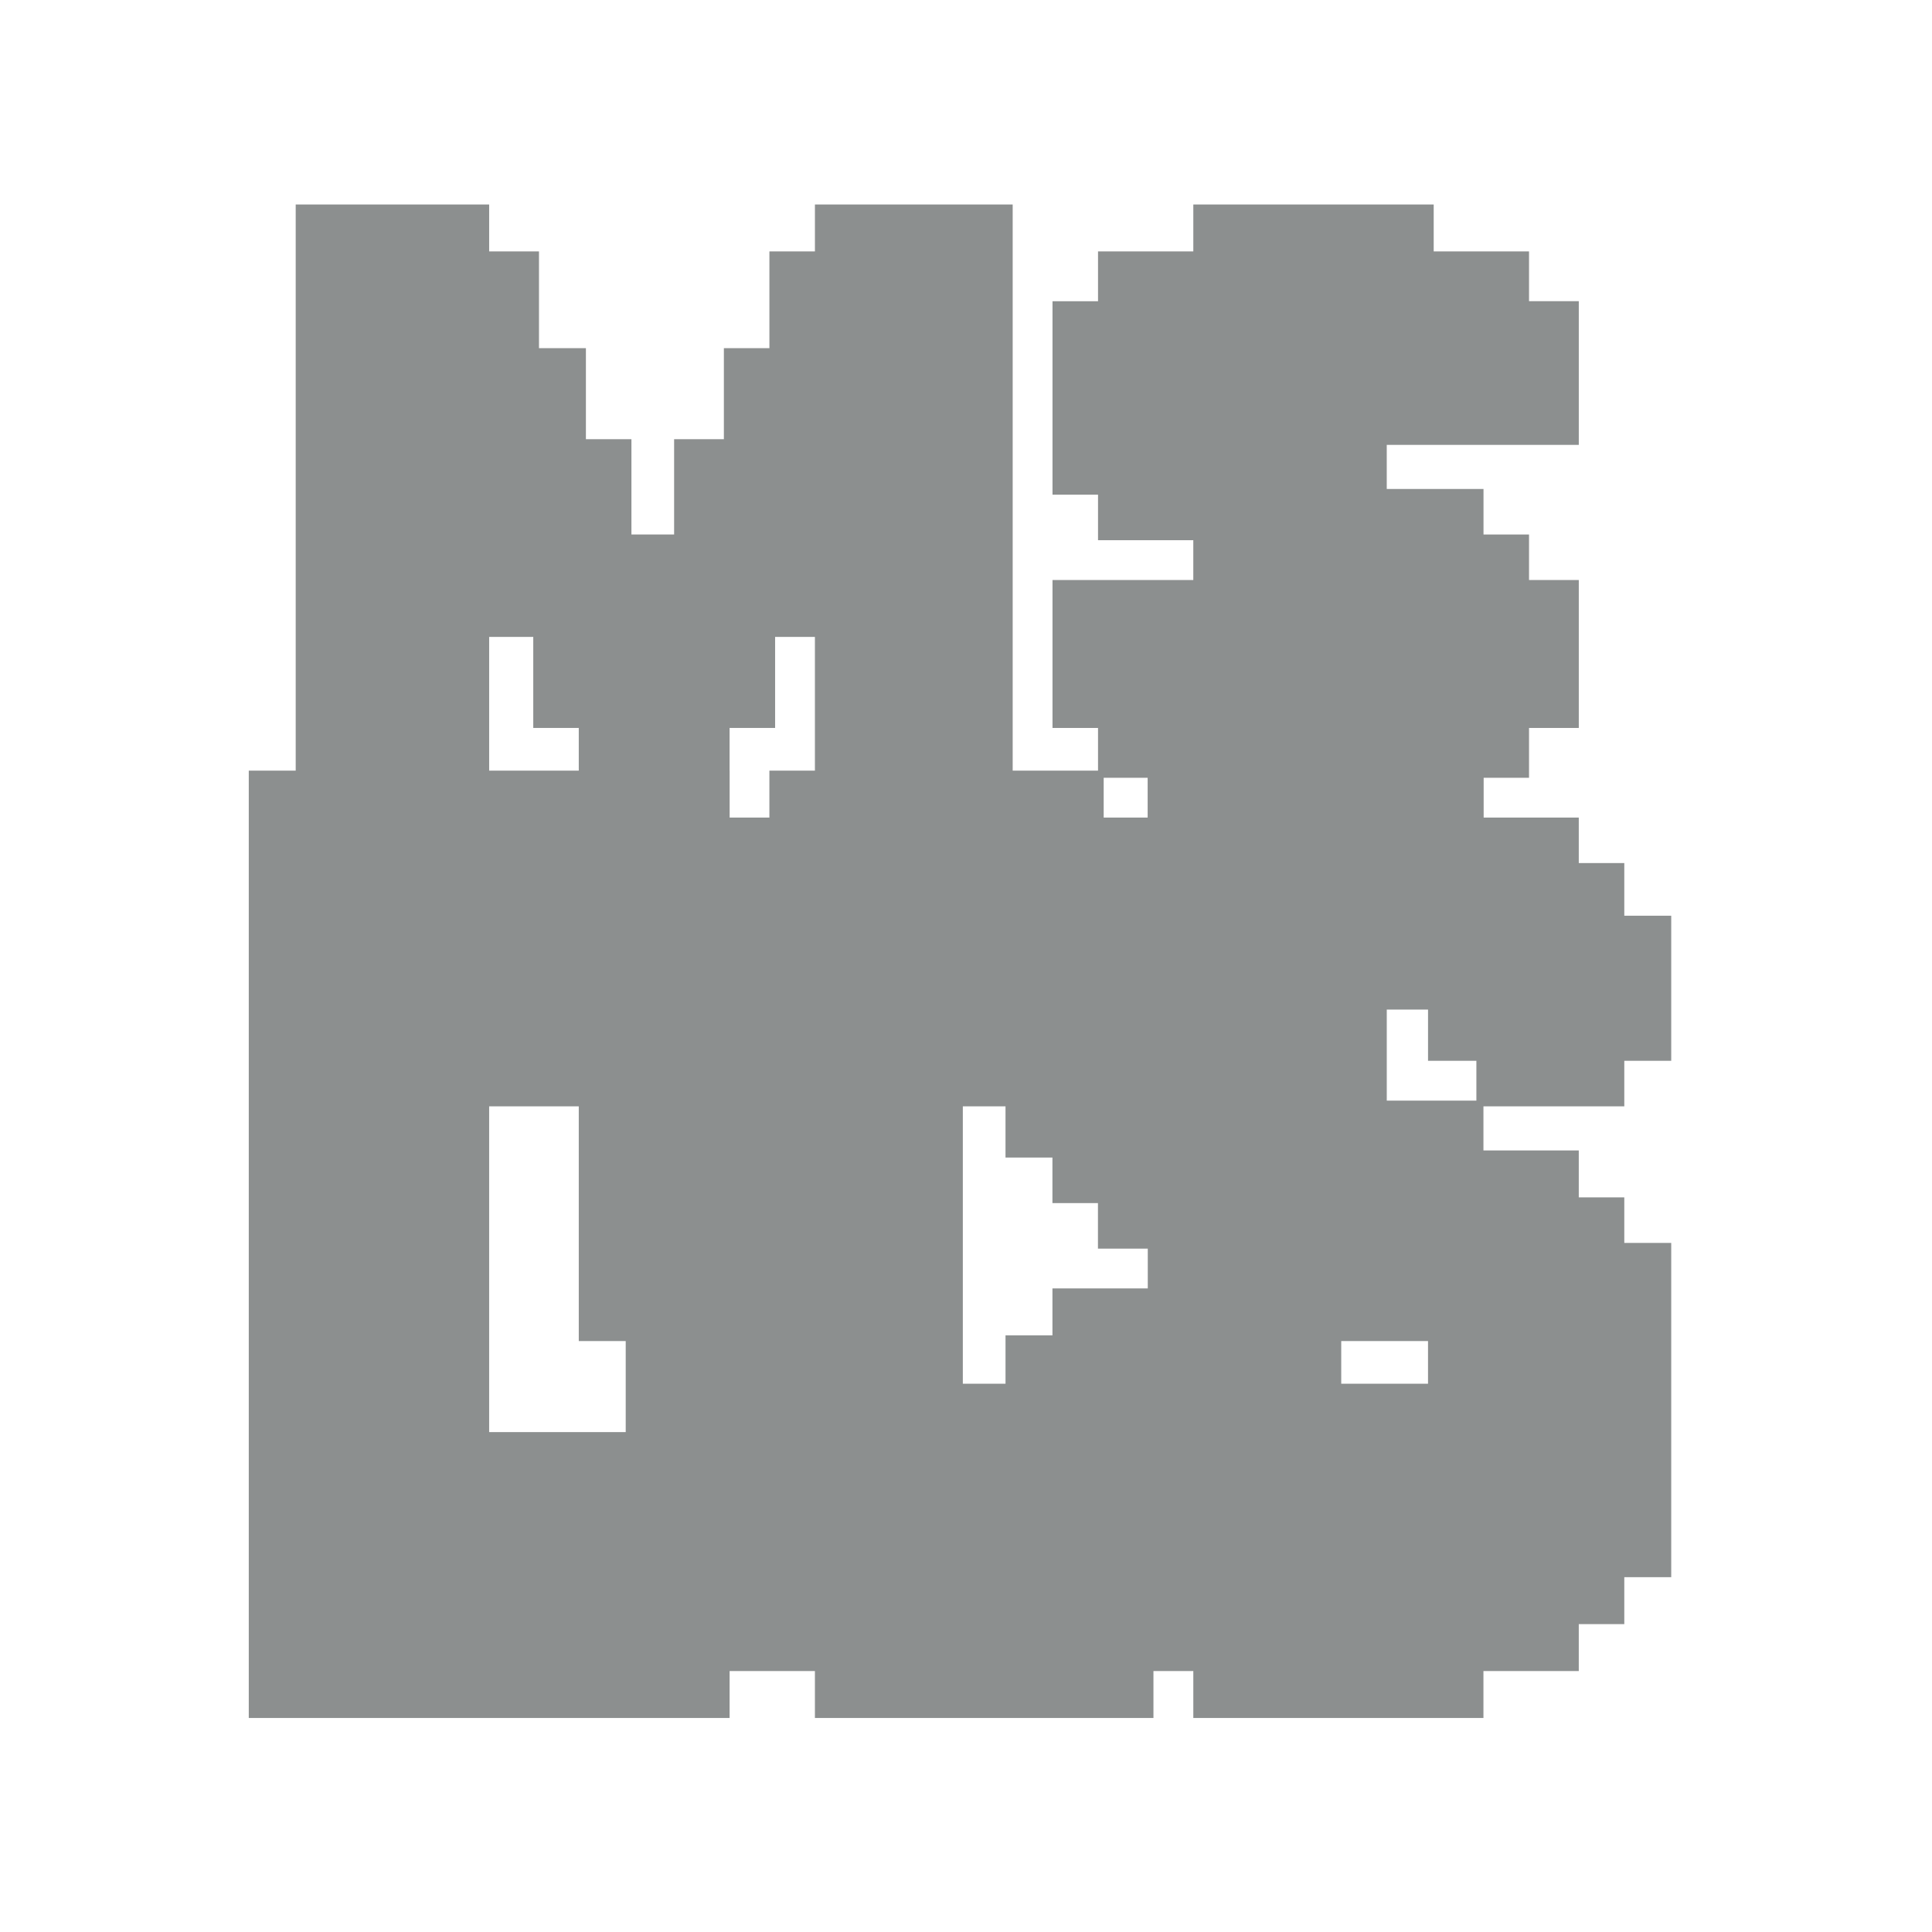
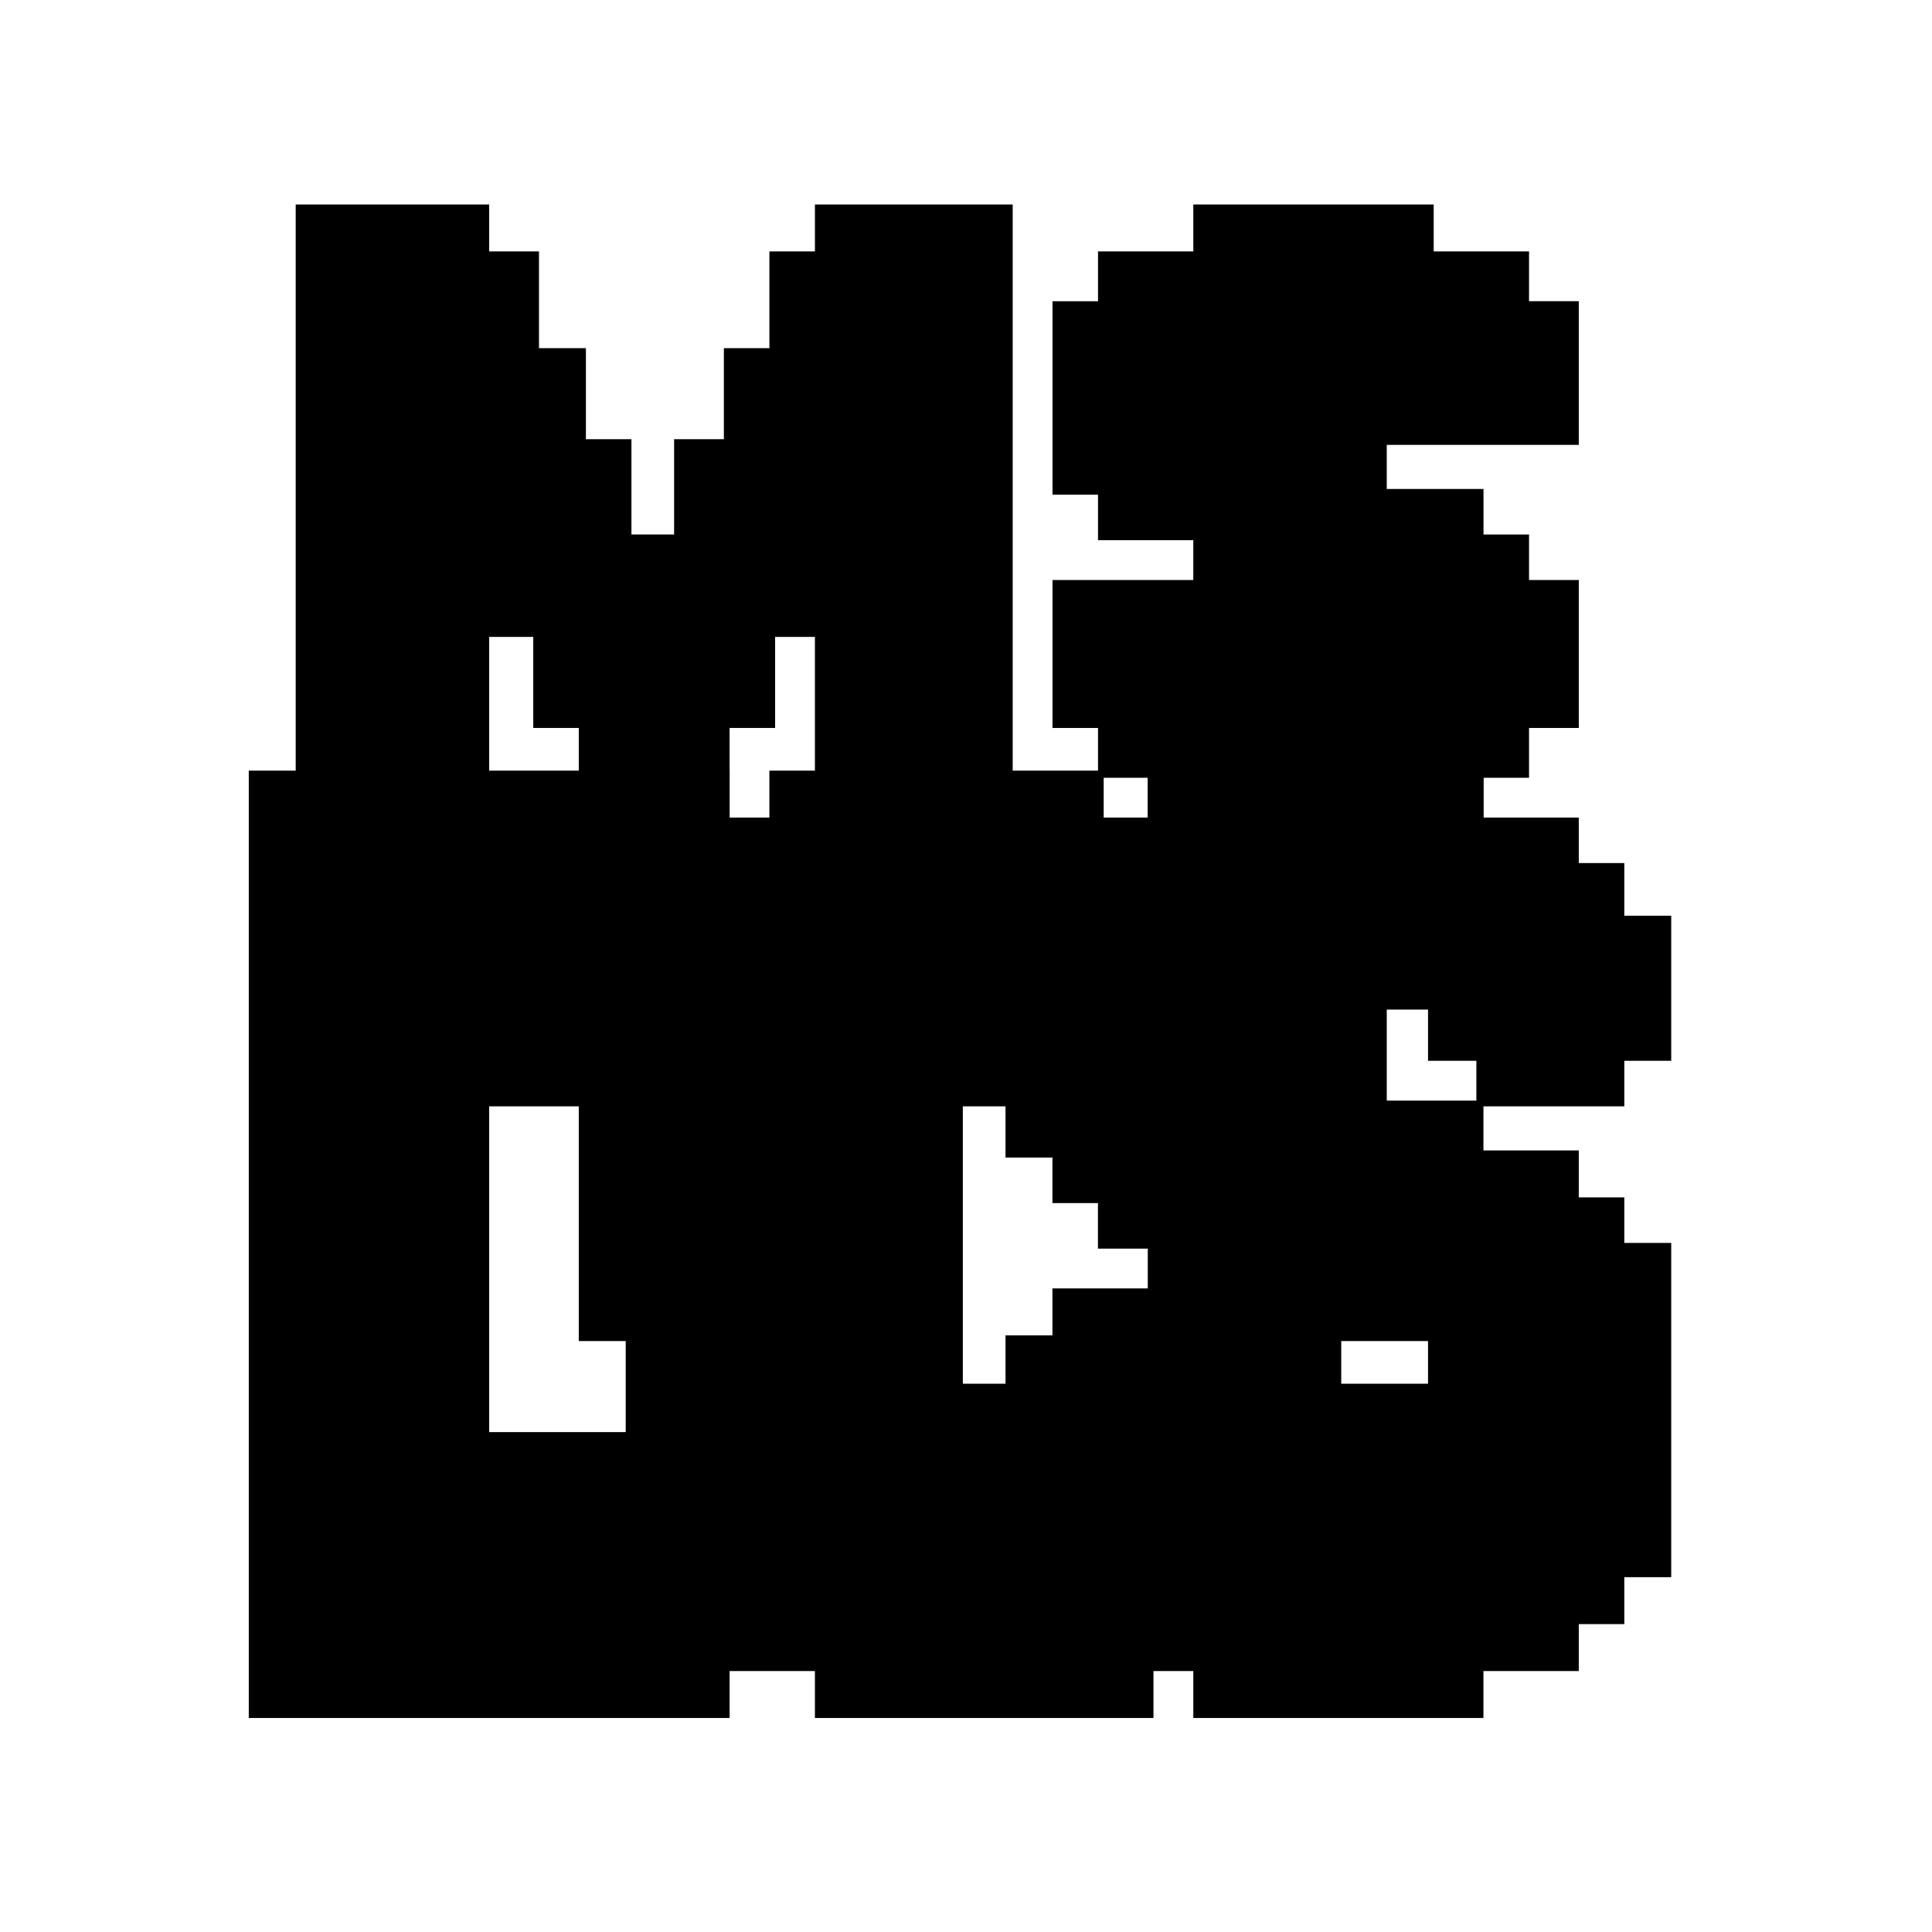
- <svg xmlns="http://www.w3.org/2000/svg" viewBox="0 0 128 128" fill="#8c8f8f" fill-rule="evenodd">
+ <svg xmlns="http://www.w3.org/2000/svg" viewBox="0 0 128 128">
  <path d="M79.435 38.806v3.016h3.109v2.922h8.953v-2.547h-3.016v-3.391zm12.063-9.707v-5.656h-8.949v5.656zm0 0" />
  <path d="M94.611 14.017H79.435v3.02h-6.316v3.297h-3.016v12.063h3.016v3.016h6.316v3.016h9.426v3.395h3.016v3.297H82.17v-2.922h-3.11v-3.391h-8.953v9.047h3.016v3.203h3.297v3.109h21.395v-3.109h3.109v-3.203h3.301v-9.047h-3.301V35.79h-3.109v-3.016h-6.316v-3.301h-9.328v-6.406h9.707v6.031h12.348v-8.766h-3.301v-3.297h-6.312zm0 0" />
  <path d="M79.248 13.548h15.738v3.109h6.316v3.297h3.297v9.52H91.876v2.922h6.41v3.016h3.016v3.016h3.297v9.801h-3.297v3.301h-3.016v3.016H76.044V51.53h-3.297v-3.301h-3.016v-9.801h9.328V35.79h-6.312v-3.016h-3.016V19.958h3.016v-3.301h6.313v-3.109zm-59.469 0h12.629v3.109h3.301v6.41h3.109v6.031h3.016v6.313h2.828v-6.313h3.297v-6.031h3.016v-6.41h3.016v-3.109h13.102v40.996H53.99V42.197h-2.637v6.031h-3.016v6.316h-9.992v-6.316H35.33v-6.031h-2.922v12.348H19.591V13.548zm0 0" />
  <path d="M38.345 73.298h-5.937V94.88h9.047v-6.031h-3.109zm28.273 0H63.79v18.379h2.828V88.47h3.109v-3.109h6.316v-2.637h-3.301v-3.016h-3.016v-3.016h-3.109zM94.61 88.849h-5.75v2.828h5.75zM16.763 51.056h31.574v3.109h2.637v-3.109h22.148v3.109h2.922v-3.109h22.238v3.109h6.316v3.016h3.016v3.488h3.109v9.613h-3.109v3.016h-9.332v2.922h6.316v3.109h3.016v3.016h3.109v22.148h-3.109v3.109h-3.016v3.109h-6.316v3.109H79.06v-3.109h-2.641v3.109H53.99v-3.109h-5.652v3.109H16.482V51.056zm81.051 21.863v-2.637h-3.203v-3.395h-2.734v6.031zm0 0" />
  <path d="M60.587 16.845h3.016v34.398h-3.016zm-6.41 12.441h3.113v3.297h-3.113zM29.205 16.845h3.016v3.301h-3.016zm3.016 6.41h3.297v2.922H32.22zm3.297 6.031h3.113v3.297h-3.113zm3.113 6.313h3.016v3.016H38.63zm3.016 6.41h3.203v2.922h-3.203zM26.189 26.177v25.066h3.016v-18.66h3.016v-3.297h-3.016v-3.109zm0 0" />
</svg>
